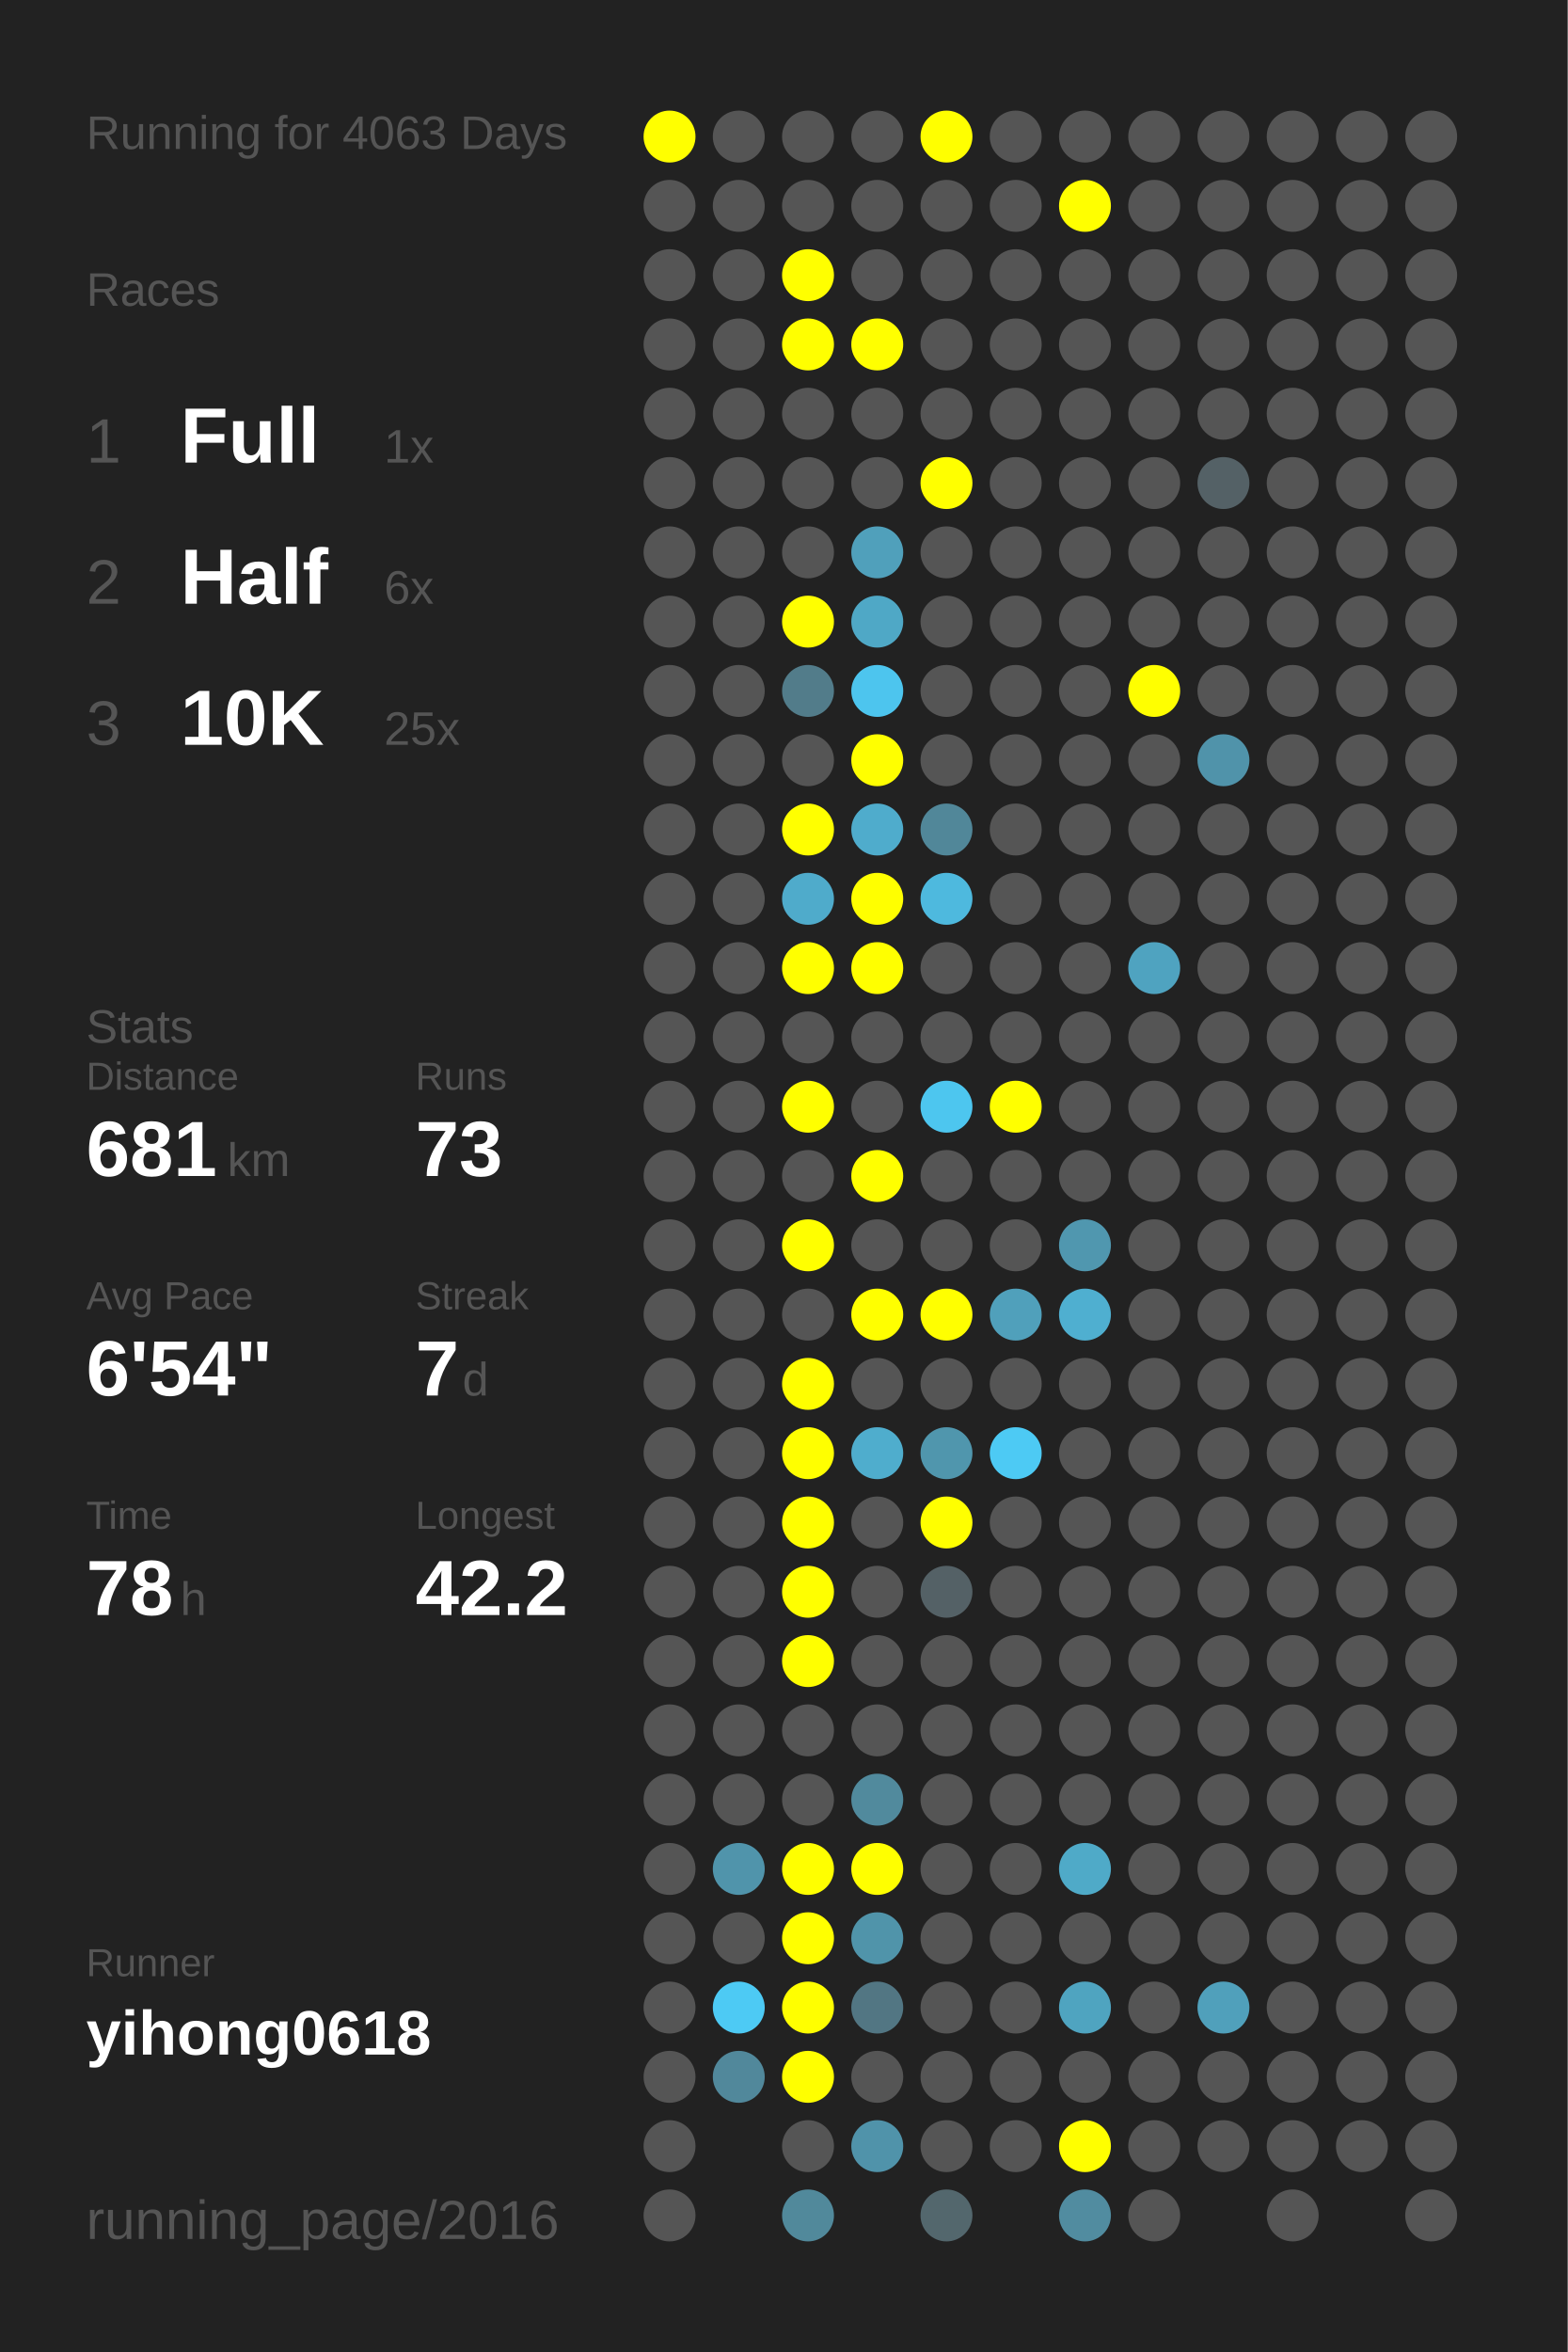
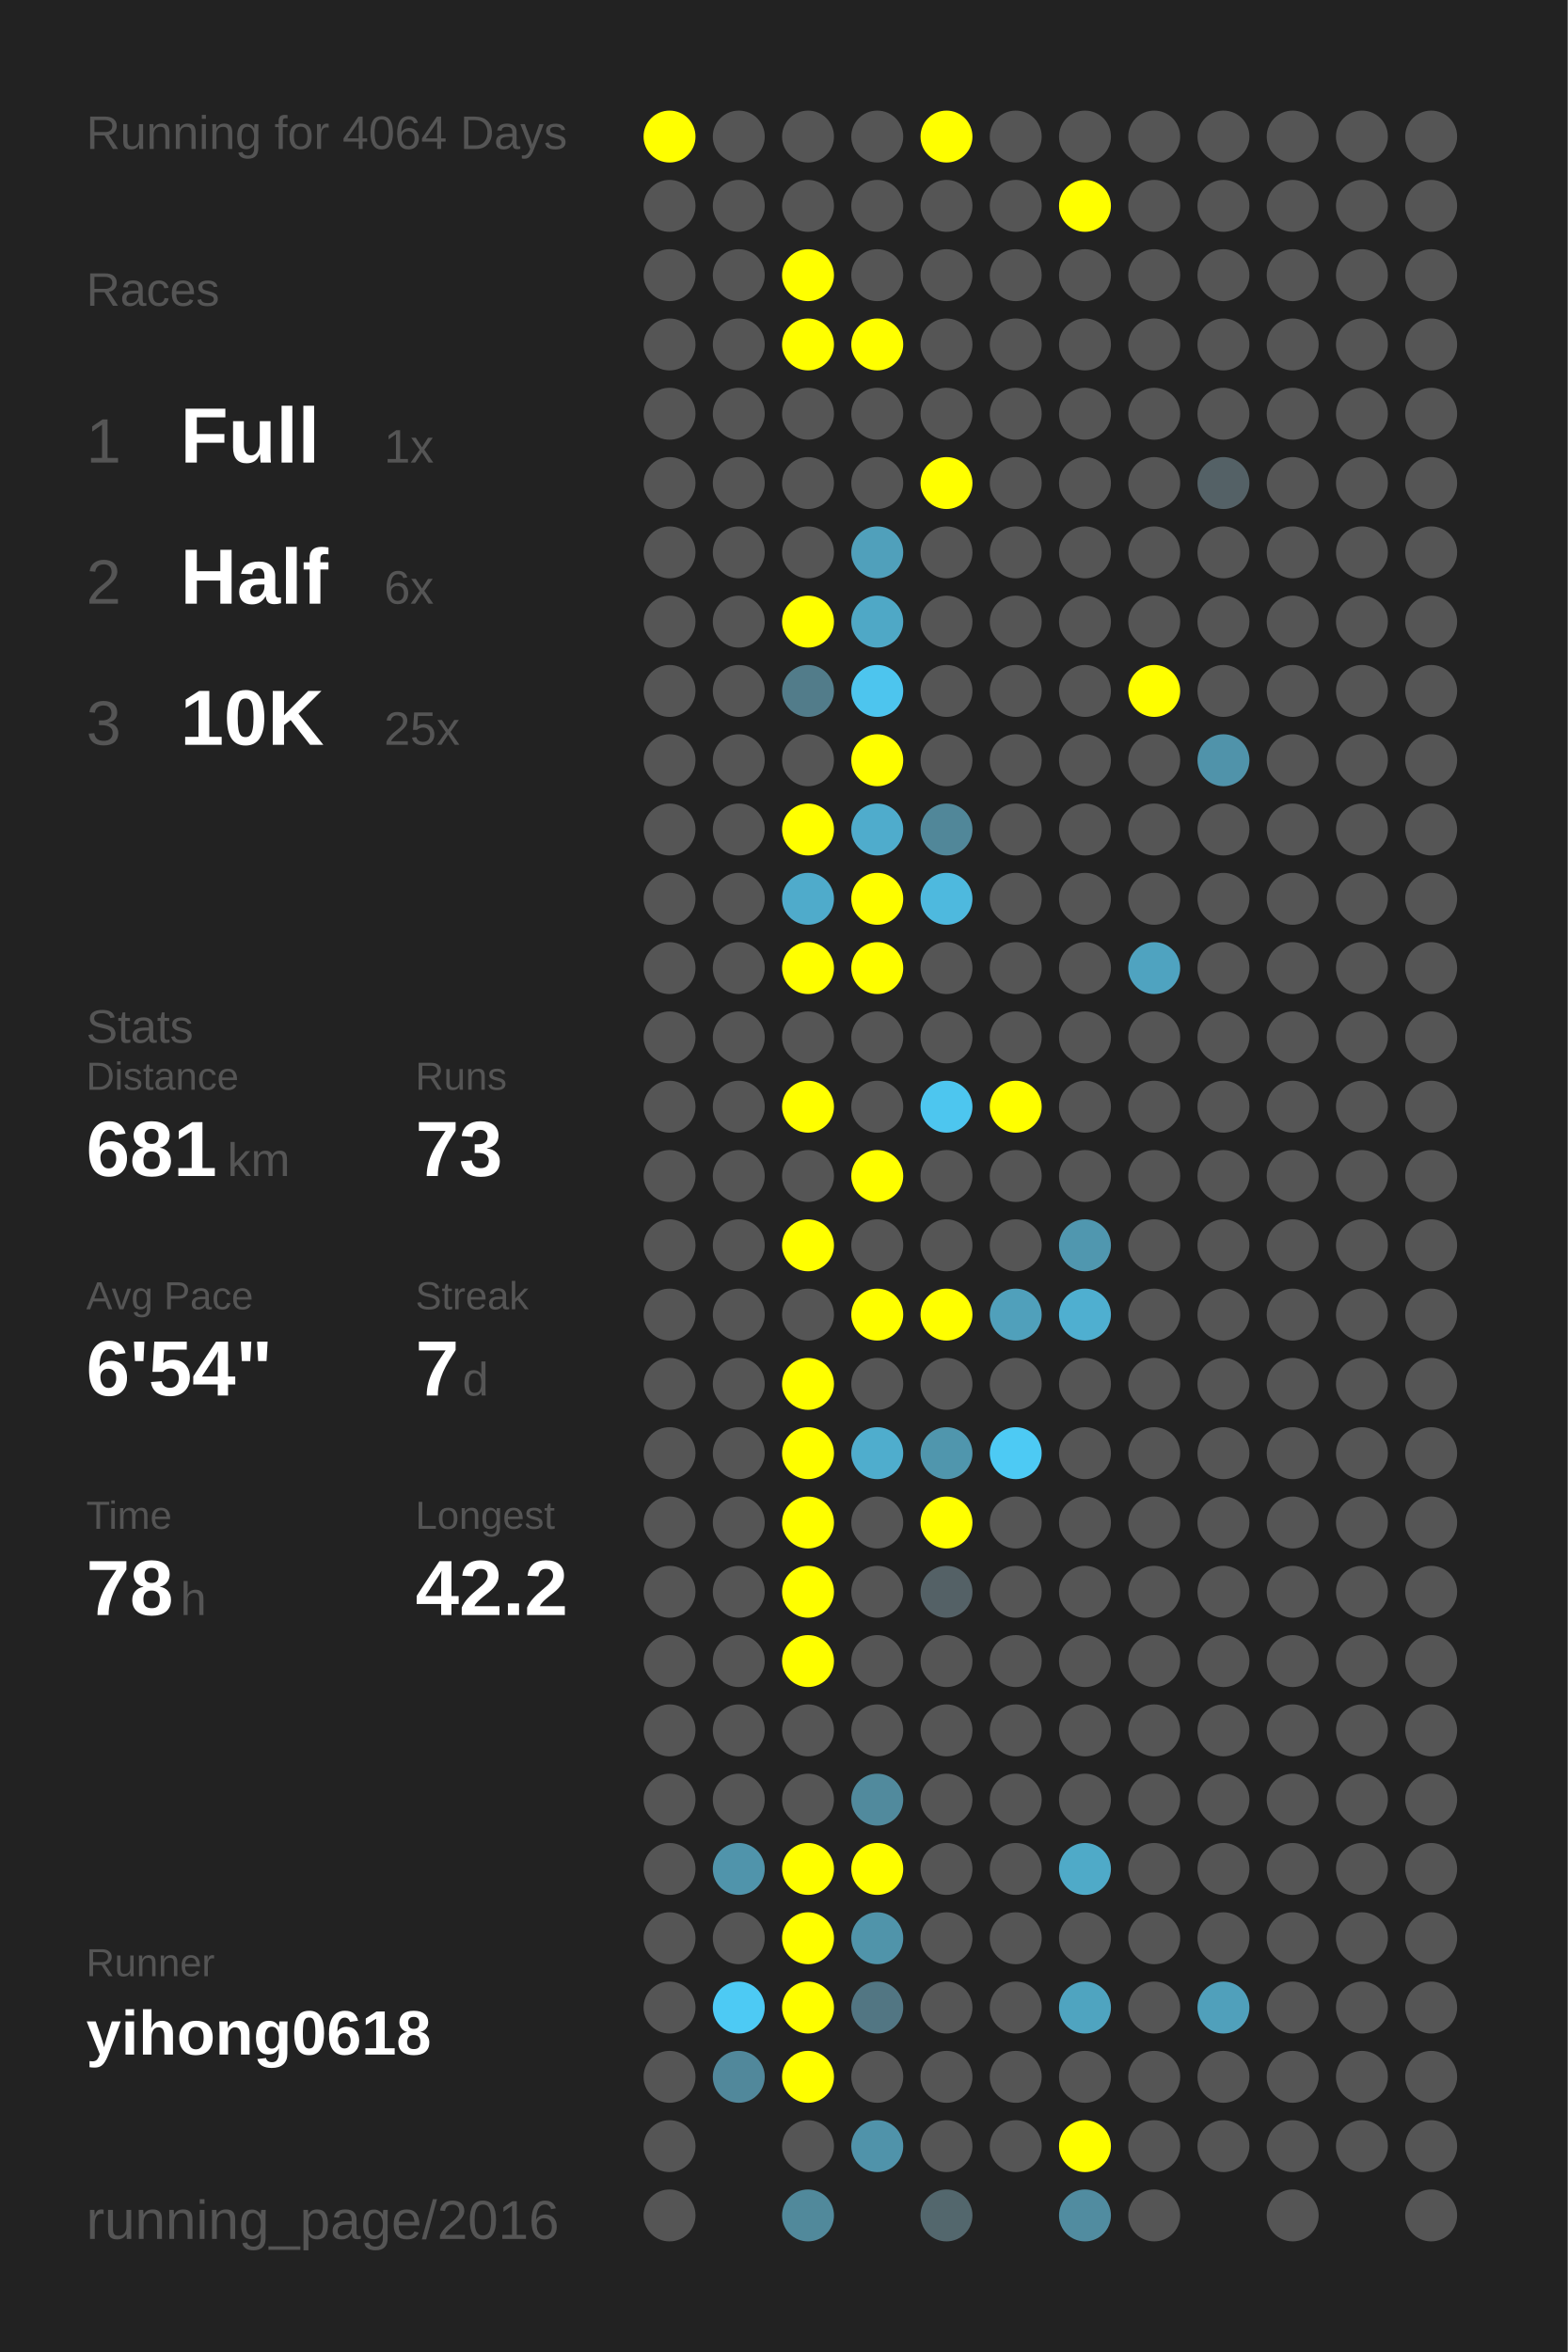
<svg xmlns="http://www.w3.org/2000/svg" baseProfile="full" height="300mm" version="1.1" viewBox="0,0,200,300" width="200mm">
  <defs />
  <rect fill="#222222" height="300" width="200" x="0" y="0" />
-   <text fill="#555555" style="font-size:6px; font-family:Arial;" x="11" y="19">Running for 4063 Days</text>
+   <text fill="#555555" style="font-size:6px; font-family:Arial;" x="11" y="19">Running for 4064 Days</text>
  <text fill="#555555" style="font-size:6px; font-family:Arial;" x="11" y="39">Races</text>
  <text fill="#555555" style="font-size:8px; font-family:Arial;" x="11" y="59">1</text>
  <text fill="#FFFFFF" style="font-size:10px; font-family:Arial; font-weight:bold;" x="23" y="59">Full</text>
  <text fill="#555555" style="font-size:6px; font-family:Arial;" x="49" y="59">1x</text>
  <text fill="#555555" style="font-size:8px; font-family:Arial;" x="11" y="77">2</text>
  <text fill="#FFFFFF" style="font-size:10px; font-family:Arial; font-weight:bold;" x="23" y="77">Half</text>
  <text fill="#555555" style="font-size:6px; font-family:Arial;" x="49" y="77">6x</text>
  <text fill="#555555" style="font-size:8px; font-family:Arial;" x="11" y="95">3</text>
  <text fill="#FFFFFF" style="font-size:10px; font-family:Arial; font-weight:bold;" x="23" y="95">10K</text>
  <text fill="#555555" style="font-size:6px; font-family:Arial;" x="49" y="95">25x</text>
  <text fill="#555555" style="font-size:6px; font-family:Arial;" x="11" y="133">Stats</text>
  <text fill="#555555" style="font-size:5px; font-family:Arial;" x="11" y="139">Distance</text>
  <text fill="#FFFFFF" style="font-size:10px; font-family:Arial; font-weight:bold;" x="11" y="150">681</text>
  <text fill="#555555" style="font-size:6px; font-family:Arial;" x="29" y="150">km</text>
  <text fill="#555555" style="font-size:5px; font-family:Arial;" x="53" y="139">Runs</text>
  <text fill="#FFFFFF" style="font-size:10px; font-family:Arial; font-weight:bold;" x="53" y="150">73</text>
  <text fill="#555555" style="font-size:5px; font-family:Arial;" x="11" y="167">Avg Pace</text>
  <text fill="#FFFFFF" style="font-size:10px; font-family:Arial; font-weight:bold;" x="11" y="178">6'54"</text>
  <text fill="#555555" style="font-size:5px; font-family:Arial;" x="53" y="167">Streak</text>
  <text fill="#FFFFFF" style="font-size:10px; font-family:Arial; font-weight:bold;" x="53" y="178">7</text>
  <text fill="#555555" style="font-size:6px; font-family:Arial;" x="59" y="178">d</text>
  <text fill="#555555" style="font-size:5px; font-family:Arial;" x="11" y="195">Time</text>
  <text fill="#FFFFFF" style="font-size:10px; font-family:Arial; font-weight:bold;" x="11" y="206">78</text>
  <text fill="#555555" style="font-size:6px; font-family:Arial;" x="23" y="206">h</text>
  <text fill="#555555" style="font-size:5px; font-family:Arial;" x="53" y="195">Longest</text>
  <text fill="#FFFFFF" style="font-size:10px; font-family:Arial; font-weight:bold;" x="53" y="206">42.2</text>
  <text fill="#555555" style="font-size:5px; font-family:Arial;" x="11" y="252.065">Runner</text>
  <text fill="#FFFFFF" style="font-size:8px; font-family:Arial; font-weight:bold;" x="11" y="262.065">yihong0618</text>
  <text fill="#555555" style="font-size:7px; font-family:Arial;" x="11" y="285.581">running_page/2016</text>
  <circle cx="85.417" cy="17.419" fill="#FFFF00" r="3.312" />
  <circle cx="85.417" cy="26.258" fill="#555555" r="3.312" />
  <circle cx="85.417" cy="35.097" fill="#555555" r="3.312" />
  <circle cx="85.417" cy="43.935" fill="#555555" r="3.312" />
  <circle cx="85.417" cy="52.774" fill="#555555" r="3.312" />
  <circle cx="85.417" cy="61.613" fill="#555555" r="3.312" />
  <circle cx="85.417" cy="70.452" fill="#555555" r="3.312" />
  <circle cx="85.417" cy="79.29" fill="#555555" r="3.312" />
  <circle cx="85.417" cy="88.129" fill="#555555" r="3.312" />
  <circle cx="85.417" cy="96.968" fill="#555555" r="3.312" />
  <circle cx="85.417" cy="105.806" fill="#555555" r="3.312" />
  <circle cx="85.417" cy="114.645" fill="#555555" r="3.312" />
  <circle cx="85.417" cy="123.484" fill="#555555" r="3.312" />
  <circle cx="85.417" cy="132.323" fill="#555555" r="3.312" />
  <circle cx="85.417" cy="141.161" fill="#555555" r="3.312" />
  <circle cx="85.417" cy="150" fill="#555555" r="3.312" />
  <circle cx="85.417" cy="158.839" fill="#555555" r="3.312" />
  <circle cx="85.417" cy="167.677" fill="#555555" r="3.312" />
  <circle cx="85.417" cy="176.516" fill="#555555" r="3.312" />
  <circle cx="85.417" cy="185.355" fill="#555555" r="3.312" />
  <circle cx="85.417" cy="194.194" fill="#555555" r="3.312" />
  <circle cx="85.417" cy="203.032" fill="#555555" r="3.312" />
  <circle cx="85.417" cy="211.871" fill="#555555" r="3.312" />
  <circle cx="85.417" cy="220.71" fill="#555555" r="3.312" />
  <circle cx="85.417" cy="229.548" fill="#555555" r="3.312" />
  <circle cx="85.417" cy="238.387" fill="#555555" r="3.312" />
  <circle cx="85.417" cy="247.226" fill="#555555" r="3.312" />
  <circle cx="85.417" cy="256.065" fill="#555555" r="3.312" />
  <circle cx="85.417" cy="264.903" fill="#555555" r="3.312" />
  <circle cx="85.417" cy="273.742" fill="#555555" r="3.312" />
  <circle cx="85.417" cy="282.581" fill="#555555" r="3.312" />
  <circle cx="94.25" cy="17.419" fill="#555555" r="3.312" />
  <circle cx="94.25" cy="26.258" fill="#555555" r="3.312" />
  <circle cx="94.25" cy="35.097" fill="#555555" r="3.312" />
  <circle cx="94.25" cy="43.935" fill="#555555" r="3.312" />
  <circle cx="94.25" cy="52.774" fill="#555555" r="3.312" />
  <circle cx="94.25" cy="61.613" fill="#555555" r="3.312" />
  <circle cx="94.25" cy="70.452" fill="#555555" r="3.312" />
  <circle cx="94.25" cy="79.29" fill="#555555" r="3.312" />
  <circle cx="94.25" cy="88.129" fill="#555555" r="3.312" />
  <circle cx="94.25" cy="96.968" fill="#555555" r="3.312" />
  <circle cx="94.25" cy="105.806" fill="#555555" r="3.312" />
  <circle cx="94.25" cy="114.645" fill="#555555" r="3.312" />
  <circle cx="94.25" cy="123.484" fill="#555555" r="3.312" />
  <circle cx="94.25" cy="132.323" fill="#555555" r="3.312" />
  <circle cx="94.25" cy="141.161" fill="#555555" r="3.312" />
  <circle cx="94.25" cy="150" fill="#555555" r="3.312" />
  <circle cx="94.25" cy="158.839" fill="#555555" r="3.312" />
  <circle cx="94.25" cy="167.677" fill="#555555" r="3.312" />
  <circle cx="94.25" cy="176.516" fill="#555555" r="3.312" />
  <circle cx="94.25" cy="185.355" fill="#555555" r="3.312" />
  <circle cx="94.25" cy="194.194" fill="#555555" r="3.312" />
  <circle cx="94.25" cy="203.032" fill="#555555" r="3.312" />
  <circle cx="94.25" cy="211.871" fill="#555555" r="3.312" />
  <circle cx="94.25" cy="220.71" fill="#555555" r="3.312" />
  <circle cx="94.25" cy="229.548" fill="#555555" r="3.312" />
  <circle cx="94.25" cy="238.387" fill="#5094ab" r="3.312" />
  <circle cx="94.25" cy="247.226" fill="#555555" r="3.312" />
  <circle cx="94.25" cy="256.065" fill="#4dcaf4" r="3.312" />
  <circle cx="94.25" cy="264.903" fill="#51889b" r="3.312" />
  <circle cx="103.083" cy="17.419" fill="#555555" r="3.312" />
  <circle cx="103.083" cy="26.258" fill="#555555" r="3.312" />
  <circle cx="103.083" cy="35.097" fill="#FFFF00" r="3.312" />
  <circle cx="103.083" cy="43.935" fill="#FFFF00" r="3.312" />
  <circle cx="103.083" cy="52.774" fill="#555555" r="3.312" />
  <circle cx="103.083" cy="61.613" fill="#555555" r="3.312" />
  <circle cx="103.083" cy="70.452" fill="#555555" r="3.312" />
  <circle cx="103.083" cy="79.29" fill="#FFFF00" r="3.312" />
  <circle cx="103.083" cy="88.129" fill="#527c8a" r="3.312" />
  <circle cx="103.083" cy="96.968" fill="#555555" r="3.312" />
  <circle cx="103.083" cy="105.806" fill="#FFFF00" r="3.312" />
  <circle cx="103.083" cy="114.645" fill="#4fabcb" r="3.312" />
  <circle cx="103.083" cy="123.484" fill="#FFFF00" r="3.312" />
  <circle cx="103.083" cy="132.323" fill="#555555" r="3.312" />
  <circle cx="103.083" cy="141.161" fill="#FFFF00" r="3.312" />
  <circle cx="103.083" cy="150" fill="#555555" r="3.312" />
  <circle cx="103.083" cy="158.839" fill="#FFFF00" r="3.312" />
  <circle cx="103.083" cy="167.677" fill="#555555" r="3.312" />
  <circle cx="103.083" cy="176.516" fill="#FFFF00" r="3.312" />
  <circle cx="103.083" cy="185.355" fill="#FFFF00" r="3.312" />
  <circle cx="103.083" cy="194.194" fill="#FFFF00" r="3.312" />
  <circle cx="103.083" cy="203.032" fill="#FFFF00" r="3.312" />
  <circle cx="103.083" cy="211.871" fill="#FFFF00" r="3.312" />
  <circle cx="103.083" cy="220.71" fill="#555555" r="3.312" />
  <circle cx="103.083" cy="229.548" fill="#555555" r="3.312" />
  <circle cx="103.083" cy="238.387" fill="#FFFF00" r="3.312" />
  <circle cx="103.083" cy="247.226" fill="#FFFF00" r="3.312" />
  <circle cx="103.083" cy="256.065" fill="#FFFF00" r="3.312" />
  <circle cx="103.083" cy="264.903" fill="#FFFF00" r="3.312" />
  <circle cx="103.083" cy="273.742" fill="#555555" r="3.312" />
  <circle cx="103.083" cy="282.581" fill="#51899b" r="3.312" />
  <circle cx="111.917" cy="17.419" fill="#555555" r="3.312" />
  <circle cx="111.917" cy="26.258" fill="#555555" r="3.312" />
  <circle cx="111.917" cy="35.097" fill="#555555" r="3.312" />
  <circle cx="111.917" cy="43.935" fill="#FFFF00" r="3.312" />
  <circle cx="111.917" cy="52.774" fill="#555555" r="3.312" />
  <circle cx="111.917" cy="61.613" fill="#555555" r="3.312" />
  <circle cx="111.917" cy="70.452" fill="#50a0bb" r="3.312" />
  <circle cx="111.917" cy="79.29" fill="#4fa8c6" r="3.312" />
  <circle cx="111.917" cy="88.129" fill="#4dc5ee" r="3.312" />
  <circle cx="111.917" cy="96.968" fill="#FFFF00" r="3.312" />
  <circle cx="111.917" cy="105.806" fill="#4faccc" r="3.312" />
  <circle cx="111.917" cy="114.645" fill="#FFFF00" r="3.312" />
  <circle cx="111.917" cy="123.484" fill="#FFFF00" r="3.312" />
  <circle cx="111.917" cy="132.323" fill="#555555" r="3.312" />
  <circle cx="111.917" cy="141.161" fill="#555555" r="3.312" />
  <circle cx="111.917" cy="150" fill="#FFFF00" r="3.312" />
  <circle cx="111.917" cy="158.839" fill="#555555" r="3.312" />
  <circle cx="111.917" cy="167.677" fill="#FFFF00" r="3.312" />
  <circle cx="111.917" cy="176.516" fill="#555555" r="3.312" />
  <circle cx="111.917" cy="185.355" fill="#4fadcd" r="3.312" />
  <circle cx="111.917" cy="194.194" fill="#555555" r="3.312" />
  <circle cx="111.917" cy="203.032" fill="#555555" r="3.312" />
  <circle cx="111.917" cy="211.871" fill="#555555" r="3.312" />
  <circle cx="111.917" cy="220.71" fill="#555555" r="3.312" />
  <circle cx="111.917" cy="229.548" fill="#518a9d" r="3.312" />
  <circle cx="111.917" cy="238.387" fill="#FFFF00" r="3.312" />
  <circle cx="111.917" cy="247.226" fill="#5094aa" r="3.312" />
  <circle cx="111.917" cy="256.065" fill="#527683" r="3.312" />
  <circle cx="111.917" cy="264.903" fill="#555555" r="3.312" />
  <circle cx="111.917" cy="273.742" fill="#5093aa" r="3.312" />
  <circle cx="120.75" cy="17.419" fill="#FFFF00" r="3.312" />
  <circle cx="120.75" cy="26.258" fill="#555555" r="3.312" />
  <circle cx="120.75" cy="35.097" fill="#555555" r="3.312" />
  <circle cx="120.75" cy="43.935" fill="#555555" r="3.312" />
  <circle cx="120.75" cy="52.774" fill="#555555" r="3.312" />
  <circle cx="120.75" cy="61.613" fill="#FFFF00" r="3.312" />
  <circle cx="120.75" cy="70.452" fill="#555555" r="3.312" />
  <circle cx="120.75" cy="79.29" fill="#555555" r="3.312" />
  <circle cx="120.75" cy="88.129" fill="#555555" r="3.312" />
  <circle cx="120.75" cy="96.968" fill="#555555" r="3.312" />
  <circle cx="120.75" cy="105.806" fill="#518799" r="3.312" />
  <circle cx="120.75" cy="114.645" fill="#4eb9de" r="3.312" />
  <circle cx="120.75" cy="123.484" fill="#555555" r="3.312" />
  <circle cx="120.75" cy="132.323" fill="#555555" r="3.312" />
  <circle cx="120.75" cy="141.161" fill="#4dc6ef" r="3.312" />
  <circle cx="120.75" cy="150" fill="#555555" r="3.312" />
  <circle cx="120.75" cy="158.839" fill="#555555" r="3.312" />
  <circle cx="120.75" cy="167.677" fill="#FFFF00" r="3.312" />
  <circle cx="120.75" cy="176.516" fill="#555555" r="3.312" />
  <circle cx="120.75" cy="185.355" fill="#5096ad" r="3.312" />
  <circle cx="120.75" cy="194.194" fill="#FFFF00" r="3.312" />
  <circle cx="120.75" cy="203.032" fill="#546166" r="3.312" />
  <circle cx="120.75" cy="211.871" fill="#555555" r="3.312" />
  <circle cx="120.75" cy="220.71" fill="#555555" r="3.312" />
  <circle cx="120.75" cy="229.548" fill="#555555" r="3.312" />
  <circle cx="120.75" cy="238.387" fill="#555555" r="3.312" />
  <circle cx="120.75" cy="247.226" fill="#555555" r="3.312" />
  <circle cx="120.75" cy="256.065" fill="#555555" r="3.312" />
  <circle cx="120.75" cy="264.903" fill="#555555" r="3.312" />
  <circle cx="120.75" cy="273.742" fill="#555555" r="3.312" />
  <circle cx="120.75" cy="282.581" fill="#53676d" r="3.312" />
  <circle cx="129.583" cy="17.419" fill="#555555" r="3.312" />
  <circle cx="129.583" cy="26.258" fill="#555555" r="3.312" />
  <circle cx="129.583" cy="35.097" fill="#555555" r="3.312" />
  <circle cx="129.583" cy="43.935" fill="#555555" r="3.312" />
  <circle cx="129.583" cy="52.774" fill="#555555" r="3.312" />
  <circle cx="129.583" cy="61.613" fill="#555555" r="3.312" />
  <circle cx="129.583" cy="70.452" fill="#555555" r="3.312" />
  <circle cx="129.583" cy="79.29" fill="#555555" r="3.312" />
  <circle cx="129.583" cy="88.129" fill="#555555" r="3.312" />
  <circle cx="129.583" cy="96.968" fill="#555555" r="3.312" />
  <circle cx="129.583" cy="105.806" fill="#555555" r="3.312" />
  <circle cx="129.583" cy="114.645" fill="#555555" r="3.312" />
  <circle cx="129.583" cy="123.484" fill="#555555" r="3.312" />
  <circle cx="129.583" cy="132.323" fill="#555555" r="3.312" />
  <circle cx="129.583" cy="141.161" fill="#FFFF00" r="3.312" />
  <circle cx="129.583" cy="150" fill="#555555" r="3.312" />
  <circle cx="129.583" cy="158.839" fill="#555555" r="3.312" />
  <circle cx="129.583" cy="167.677" fill="#50a0bb" r="3.312" />
  <circle cx="129.583" cy="176.516" fill="#555555" r="3.312" />
  <circle cx="129.583" cy="185.355" fill="#4dcaf4" r="3.312" />
  <circle cx="129.583" cy="194.194" fill="#555555" r="3.312" />
  <circle cx="129.583" cy="203.032" fill="#555555" r="3.312" />
  <circle cx="129.583" cy="211.871" fill="#555555" r="3.312" />
  <circle cx="129.583" cy="220.71" fill="#555555" r="3.312" />
  <circle cx="129.583" cy="229.548" fill="#555555" r="3.312" />
  <circle cx="129.583" cy="238.387" fill="#555555" r="3.312" />
  <circle cx="129.583" cy="247.226" fill="#555555" r="3.312" />
  <circle cx="129.583" cy="256.065" fill="#555555" r="3.312" />
  <circle cx="129.583" cy="264.903" fill="#555555" r="3.312" />
  <circle cx="129.583" cy="273.742" fill="#555555" r="3.312" />
  <circle cx="138.417" cy="17.419" fill="#555555" r="3.312" />
  <circle cx="138.417" cy="26.258" fill="#FFFF00" r="3.312" />
  <circle cx="138.417" cy="35.097" fill="#555555" r="3.312" />
  <circle cx="138.417" cy="43.935" fill="#555555" r="3.312" />
  <circle cx="138.417" cy="52.774" fill="#555555" r="3.312" />
  <circle cx="138.417" cy="61.613" fill="#555555" r="3.312" />
  <circle cx="138.417" cy="70.452" fill="#555555" r="3.312" />
  <circle cx="138.417" cy="79.29" fill="#555555" r="3.312" />
  <circle cx="138.417" cy="88.129" fill="#555555" r="3.312" />
  <circle cx="138.417" cy="96.968" fill="#555555" r="3.312" />
  <circle cx="138.417" cy="105.806" fill="#555555" r="3.312" />
  <circle cx="138.417" cy="114.645" fill="#555555" r="3.312" />
  <circle cx="138.417" cy="123.484" fill="#555555" r="3.312" />
  <circle cx="138.417" cy="132.323" fill="#555555" r="3.312" />
  <circle cx="138.417" cy="141.161" fill="#555555" r="3.312" />
  <circle cx="138.417" cy="150" fill="#555555" r="3.312" />
  <circle cx="138.417" cy="158.839" fill="#5097af" r="3.312" />
  <circle cx="138.417" cy="167.677" fill="#4fafd0" r="3.312" />
  <circle cx="138.417" cy="176.516" fill="#555555" r="3.312" />
  <circle cx="138.417" cy="185.355" fill="#555555" r="3.312" />
  <circle cx="138.417" cy="194.194" fill="#555555" r="3.312" />
  <circle cx="138.417" cy="203.032" fill="#555555" r="3.312" />
  <circle cx="138.417" cy="211.871" fill="#555555" r="3.312" />
  <circle cx="138.417" cy="220.71" fill="#555555" r="3.312" />
  <circle cx="138.417" cy="229.548" fill="#555555" r="3.312" />
  <circle cx="138.417" cy="238.387" fill="#4faac8" r="3.312" />
  <circle cx="138.417" cy="247.226" fill="#555555" r="3.312" />
  <circle cx="138.417" cy="256.065" fill="#4fa4c0" r="3.312" />
  <circle cx="138.417" cy="264.903" fill="#555555" r="3.312" />
  <circle cx="138.417" cy="273.742" fill="#FFFF00" r="3.312" />
  <circle cx="138.417" cy="282.581" fill="#518ca0" r="3.312" />
  <circle cx="147.25" cy="17.419" fill="#555555" r="3.312" />
  <circle cx="147.25" cy="26.258" fill="#555555" r="3.312" />
  <circle cx="147.25" cy="35.097" fill="#555555" r="3.312" />
  <circle cx="147.25" cy="43.935" fill="#555555" r="3.312" />
  <circle cx="147.25" cy="52.774" fill="#555555" r="3.312" />
  <circle cx="147.25" cy="61.613" fill="#555555" r="3.312" />
  <circle cx="147.25" cy="70.452" fill="#555555" r="3.312" />
  <circle cx="147.25" cy="79.29" fill="#555555" r="3.312" />
  <circle cx="147.25" cy="88.129" fill="#FFFF00" r="3.312" />
  <circle cx="147.25" cy="96.968" fill="#555555" r="3.312" />
  <circle cx="147.25" cy="105.806" fill="#555555" r="3.312" />
  <circle cx="147.25" cy="114.645" fill="#555555" r="3.312" />
  <circle cx="147.25" cy="123.484" fill="#4fa3c0" r="3.312" />
  <circle cx="147.25" cy="132.323" fill="#555555" r="3.312" />
  <circle cx="147.25" cy="141.161" fill="#555555" r="3.312" />
  <circle cx="147.25" cy="150" fill="#555555" r="3.312" />
  <circle cx="147.25" cy="158.839" fill="#555555" r="3.312" />
  <circle cx="147.25" cy="167.677" fill="#555555" r="3.312" />
  <circle cx="147.25" cy="176.516" fill="#555555" r="3.312" />
  <circle cx="147.25" cy="185.355" fill="#555555" r="3.312" />
  <circle cx="147.25" cy="194.194" fill="#555555" r="3.312" />
  <circle cx="147.25" cy="203.032" fill="#555555" r="3.312" />
  <circle cx="147.25" cy="211.871" fill="#555555" r="3.312" />
  <circle cx="147.25" cy="220.71" fill="#555555" r="3.312" />
  <circle cx="147.25" cy="229.548" fill="#555555" r="3.312" />
  <circle cx="147.25" cy="238.387" fill="#555555" r="3.312" />
  <circle cx="147.25" cy="247.226" fill="#555555" r="3.312" />
  <circle cx="147.25" cy="256.065" fill="#555555" r="3.312" />
  <circle cx="147.25" cy="264.903" fill="#555555" r="3.312" />
  <circle cx="147.25" cy="273.742" fill="#555555" r="3.312" />
  <circle cx="147.25" cy="282.581" fill="#555555" r="3.312" />
  <circle cx="156.083" cy="17.419" fill="#555555" r="3.312" />
  <circle cx="156.083" cy="26.258" fill="#555555" r="3.312" />
  <circle cx="156.083" cy="35.097" fill="#555555" r="3.312" />
  <circle cx="156.083" cy="43.935" fill="#555555" r="3.312" />
  <circle cx="156.083" cy="52.774" fill="#555555" r="3.312" />
  <circle cx="156.083" cy="61.613" fill="#546166" r="3.312" />
  <circle cx="156.083" cy="70.452" fill="#555555" r="3.312" />
  <circle cx="156.083" cy="79.29" fill="#555555" r="3.312" />
  <circle cx="156.083" cy="88.129" fill="#555555" r="3.312" />
  <circle cx="156.083" cy="96.968" fill="#5093aa" r="3.312" />
  <circle cx="156.083" cy="105.806" fill="#555555" r="3.312" />
  <circle cx="156.083" cy="114.645" fill="#555555" r="3.312" />
  <circle cx="156.083" cy="123.484" fill="#555555" r="3.312" />
  <circle cx="156.083" cy="132.323" fill="#555555" r="3.312" />
  <circle cx="156.083" cy="141.161" fill="#555555" r="3.312" />
  <circle cx="156.083" cy="150" fill="#555555" r="3.312" />
  <circle cx="156.083" cy="158.839" fill="#555555" r="3.312" />
  <circle cx="156.083" cy="167.677" fill="#555555" r="3.312" />
  <circle cx="156.083" cy="176.516" fill="#555555" r="3.312" />
  <circle cx="156.083" cy="185.355" fill="#555555" r="3.312" />
  <circle cx="156.083" cy="194.194" fill="#555555" r="3.312" />
  <circle cx="156.083" cy="203.032" fill="#555555" r="3.312" />
  <circle cx="156.083" cy="211.871" fill="#555555" r="3.312" />
  <circle cx="156.083" cy="220.71" fill="#555555" r="3.312" />
  <circle cx="156.083" cy="229.548" fill="#555555" r="3.312" />
  <circle cx="156.083" cy="238.387" fill="#555555" r="3.312" />
  <circle cx="156.083" cy="247.226" fill="#555555" r="3.312" />
  <circle cx="156.083" cy="256.065" fill="#50a0bb" r="3.312" />
  <circle cx="156.083" cy="264.903" fill="#555555" r="3.312" />
  <circle cx="156.083" cy="273.742" fill="#555555" r="3.312" />
  <circle cx="164.917" cy="17.419" fill="#555555" r="3.312" />
  <circle cx="164.917" cy="26.258" fill="#555555" r="3.312" />
  <circle cx="164.917" cy="35.097" fill="#555555" r="3.312" />
  <circle cx="164.917" cy="43.935" fill="#555555" r="3.312" />
  <circle cx="164.917" cy="52.774" fill="#555555" r="3.312" />
  <circle cx="164.917" cy="61.613" fill="#555555" r="3.312" />
  <circle cx="164.917" cy="70.452" fill="#555555" r="3.312" />
  <circle cx="164.917" cy="79.29" fill="#555555" r="3.312" />
  <circle cx="164.917" cy="88.129" fill="#555555" r="3.312" />
  <circle cx="164.917" cy="96.968" fill="#555555" r="3.312" />
  <circle cx="164.917" cy="105.806" fill="#555555" r="3.312" />
  <circle cx="164.917" cy="114.645" fill="#555555" r="3.312" />
  <circle cx="164.917" cy="123.484" fill="#555555" r="3.312" />
  <circle cx="164.917" cy="132.323" fill="#555555" r="3.312" />
  <circle cx="164.917" cy="141.161" fill="#555555" r="3.312" />
  <circle cx="164.917" cy="150" fill="#555555" r="3.312" />
  <circle cx="164.917" cy="158.839" fill="#555555" r="3.312" />
  <circle cx="164.917" cy="167.677" fill="#555555" r="3.312" />
  <circle cx="164.917" cy="176.516" fill="#555555" r="3.312" />
  <circle cx="164.917" cy="185.355" fill="#555555" r="3.312" />
  <circle cx="164.917" cy="194.194" fill="#555555" r="3.312" />
  <circle cx="164.917" cy="203.032" fill="#555555" r="3.312" />
  <circle cx="164.917" cy="211.871" fill="#555555" r="3.312" />
  <circle cx="164.917" cy="220.71" fill="#555555" r="3.312" />
  <circle cx="164.917" cy="229.548" fill="#555555" r="3.312" />
  <circle cx="164.917" cy="238.387" fill="#555555" r="3.312" />
  <circle cx="164.917" cy="247.226" fill="#555555" r="3.312" />
  <circle cx="164.917" cy="256.065" fill="#555555" r="3.312" />
  <circle cx="164.917" cy="264.903" fill="#555555" r="3.312" />
  <circle cx="164.917" cy="273.742" fill="#555555" r="3.312" />
  <circle cx="164.917" cy="282.581" fill="#555555" r="3.312" />
  <circle cx="173.75" cy="17.419" fill="#555555" r="3.312" />
  <circle cx="173.75" cy="26.258" fill="#555555" r="3.312" />
  <circle cx="173.75" cy="35.097" fill="#555555" r="3.312" />
  <circle cx="173.75" cy="43.935" fill="#555555" r="3.312" />
  <circle cx="173.75" cy="52.774" fill="#555555" r="3.312" />
  <circle cx="173.75" cy="61.613" fill="#555555" r="3.312" />
  <circle cx="173.75" cy="70.452" fill="#555555" r="3.312" />
  <circle cx="173.75" cy="79.29" fill="#555555" r="3.312" />
  <circle cx="173.75" cy="88.129" fill="#555555" r="3.312" />
  <circle cx="173.75" cy="96.968" fill="#555555" r="3.312" />
  <circle cx="173.75" cy="105.806" fill="#555555" r="3.312" />
  <circle cx="173.75" cy="114.645" fill="#555555" r="3.312" />
  <circle cx="173.75" cy="123.484" fill="#555555" r="3.312" />
  <circle cx="173.75" cy="132.323" fill="#555555" r="3.312" />
  <circle cx="173.75" cy="141.161" fill="#555555" r="3.312" />
  <circle cx="173.75" cy="150" fill="#555555" r="3.312" />
  <circle cx="173.75" cy="158.839" fill="#555555" r="3.312" />
  <circle cx="173.75" cy="167.677" fill="#555555" r="3.312" />
  <circle cx="173.75" cy="176.516" fill="#555555" r="3.312" />
  <circle cx="173.75" cy="185.355" fill="#555555" r="3.312" />
  <circle cx="173.75" cy="194.194" fill="#555555" r="3.312" />
  <circle cx="173.75" cy="203.032" fill="#555555" r="3.312" />
  <circle cx="173.75" cy="211.871" fill="#555555" r="3.312" />
  <circle cx="173.75" cy="220.71" fill="#555555" r="3.312" />
  <circle cx="173.75" cy="229.548" fill="#555555" r="3.312" />
  <circle cx="173.75" cy="238.387" fill="#555555" r="3.312" />
  <circle cx="173.75" cy="247.226" fill="#555555" r="3.312" />
  <circle cx="173.75" cy="256.065" fill="#555555" r="3.312" />
  <circle cx="173.75" cy="264.903" fill="#555555" r="3.312" />
  <circle cx="173.75" cy="273.742" fill="#555555" r="3.312" />
  <circle cx="182.583" cy="17.419" fill="#555555" r="3.312" />
  <circle cx="182.583" cy="26.258" fill="#555555" r="3.312" />
  <circle cx="182.583" cy="35.097" fill="#555555" r="3.312" />
  <circle cx="182.583" cy="43.935" fill="#555555" r="3.312" />
  <circle cx="182.583" cy="52.774" fill="#555555" r="3.312" />
  <circle cx="182.583" cy="61.613" fill="#555555" r="3.312" />
  <circle cx="182.583" cy="70.452" fill="#555555" r="3.312" />
  <circle cx="182.583" cy="79.29" fill="#555555" r="3.312" />
  <circle cx="182.583" cy="88.129" fill="#555555" r="3.312" />
  <circle cx="182.583" cy="96.968" fill="#555555" r="3.312" />
  <circle cx="182.583" cy="105.806" fill="#555555" r="3.312" />
  <circle cx="182.583" cy="114.645" fill="#555555" r="3.312" />
  <circle cx="182.583" cy="123.484" fill="#555555" r="3.312" />
  <circle cx="182.583" cy="132.323" fill="#555555" r="3.312" />
  <circle cx="182.583" cy="141.161" fill="#555555" r="3.312" />
  <circle cx="182.583" cy="150" fill="#555555" r="3.312" />
  <circle cx="182.583" cy="158.839" fill="#555555" r="3.312" />
  <circle cx="182.583" cy="167.677" fill="#555555" r="3.312" />
  <circle cx="182.583" cy="176.516" fill="#555555" r="3.312" />
  <circle cx="182.583" cy="185.355" fill="#555555" r="3.312" />
  <circle cx="182.583" cy="194.194" fill="#555555" r="3.312" />
  <circle cx="182.583" cy="203.032" fill="#555555" r="3.312" />
  <circle cx="182.583" cy="211.871" fill="#555555" r="3.312" />
  <circle cx="182.583" cy="220.71" fill="#555555" r="3.312" />
  <circle cx="182.583" cy="229.548" fill="#555555" r="3.312" />
  <circle cx="182.583" cy="238.387" fill="#555555" r="3.312" />
  <circle cx="182.583" cy="247.226" fill="#555555" r="3.312" />
  <circle cx="182.583" cy="256.065" fill="#555555" r="3.312" />
  <circle cx="182.583" cy="264.903" fill="#555555" r="3.312" />
  <circle cx="182.583" cy="273.742" fill="#555555" r="3.312" />
  <circle cx="182.583" cy="282.581" fill="#555555" r="3.312" />
</svg>
